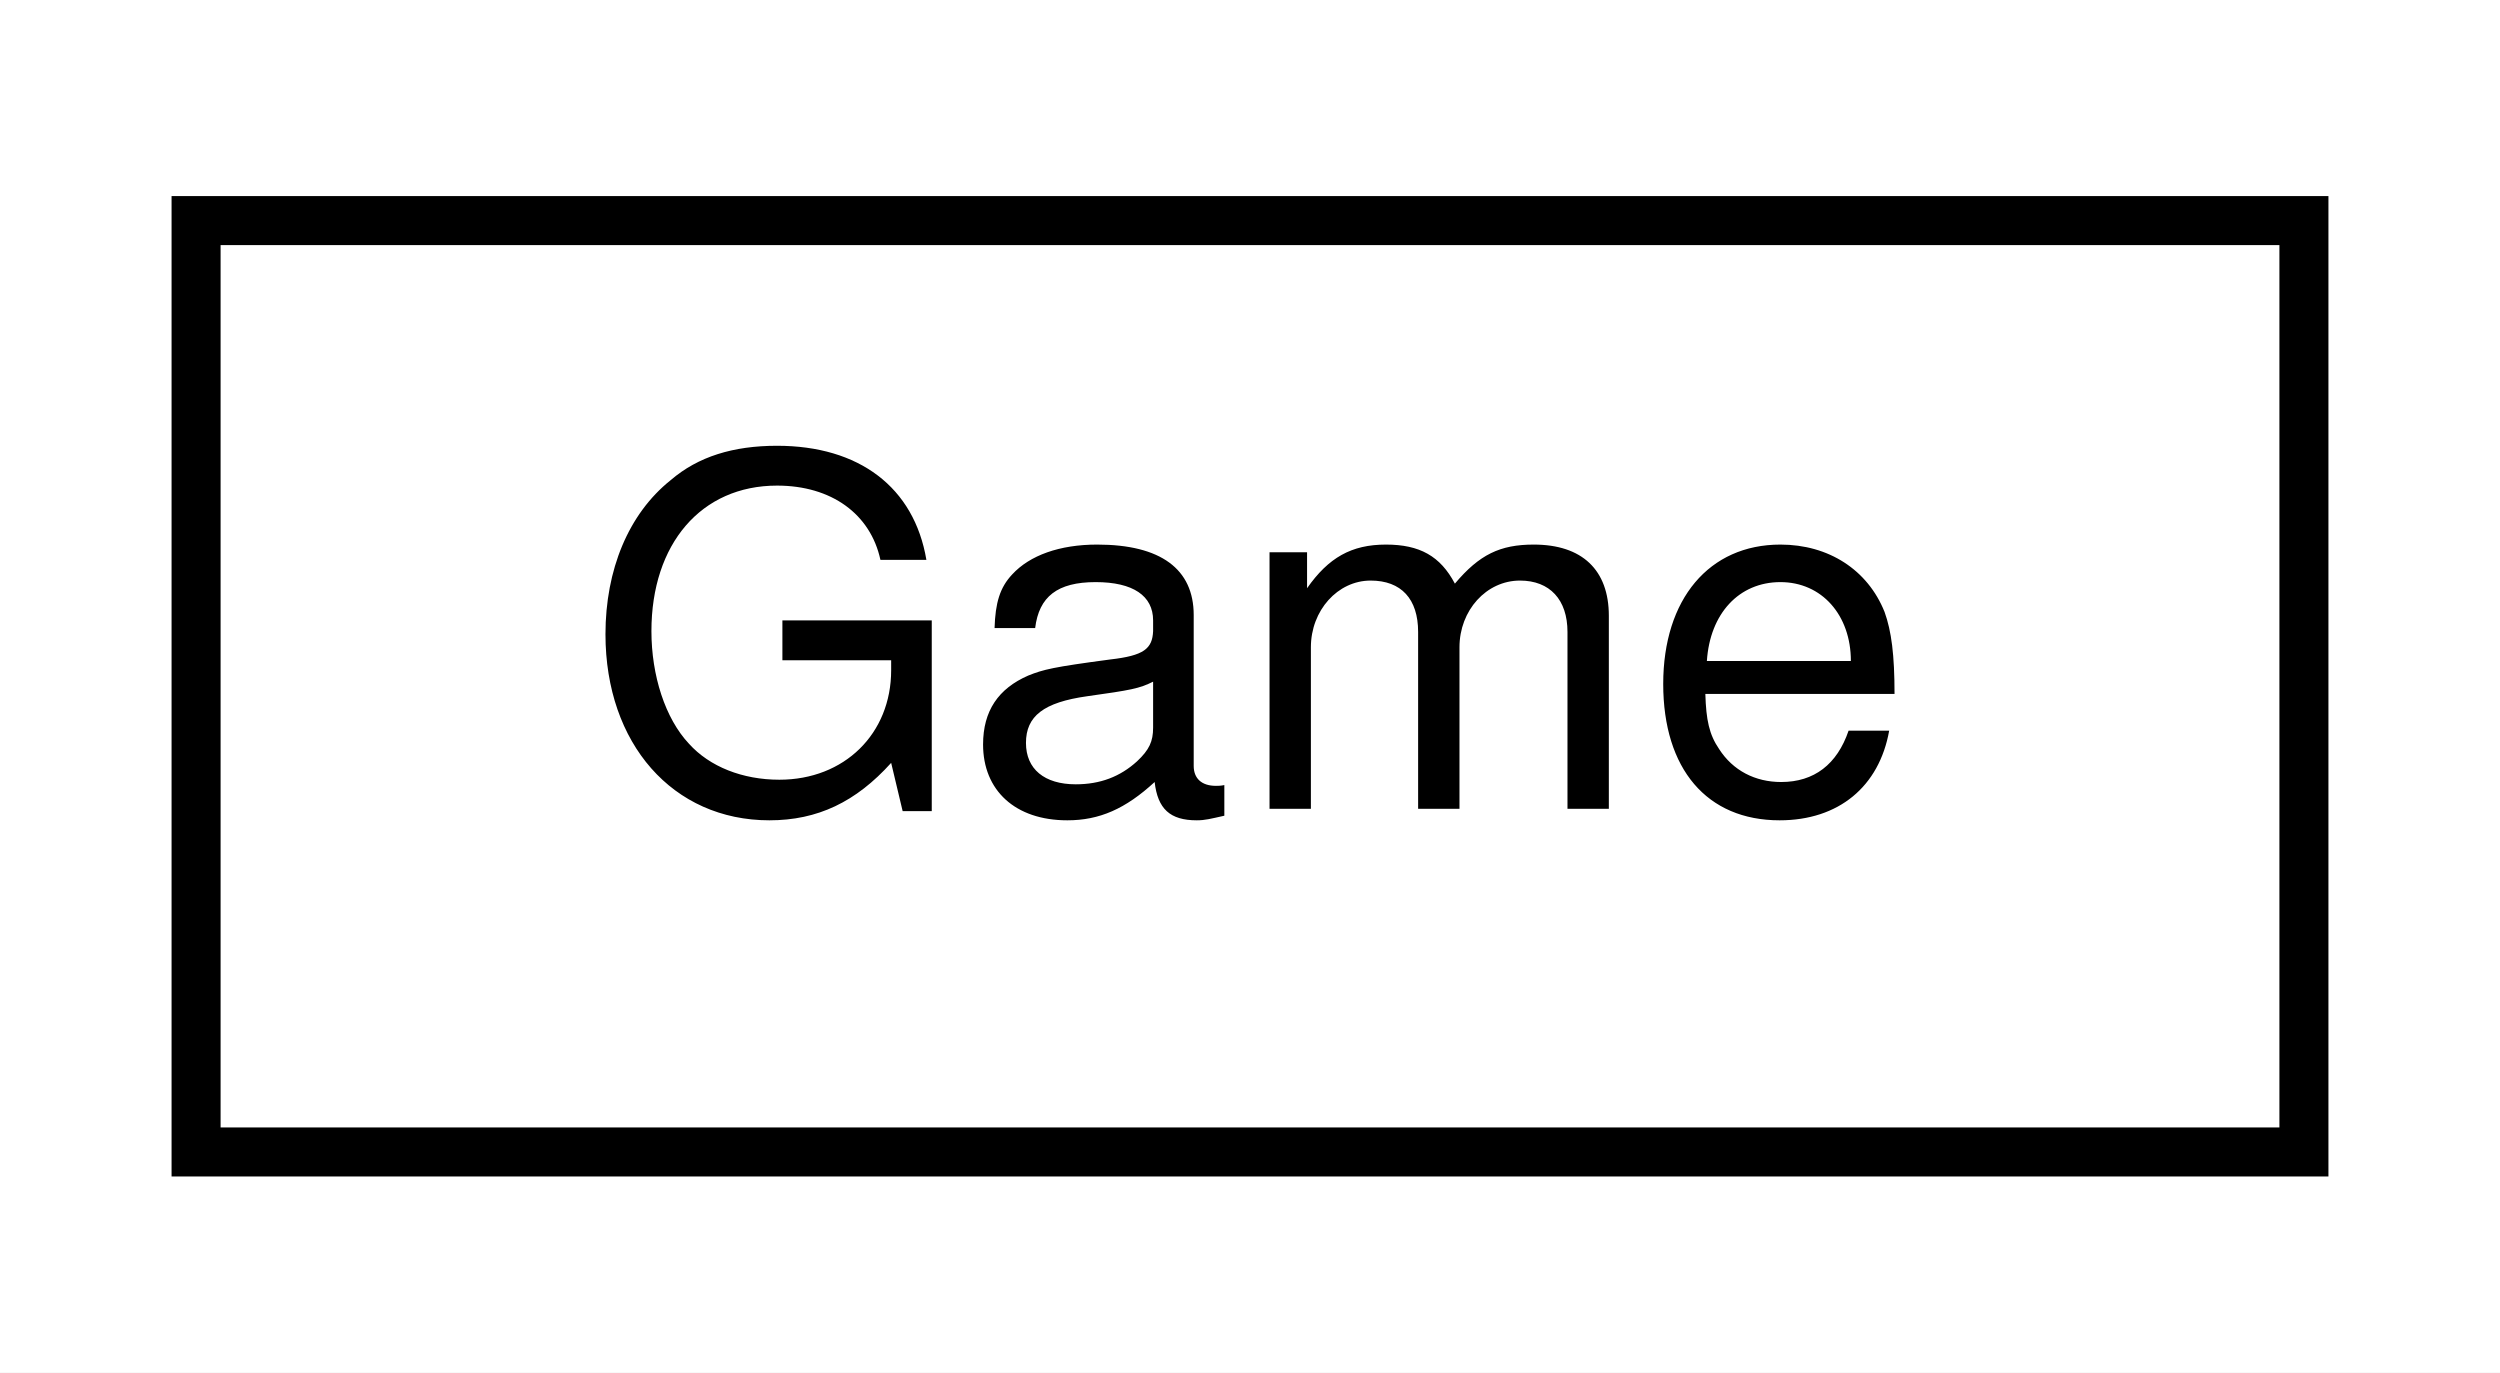
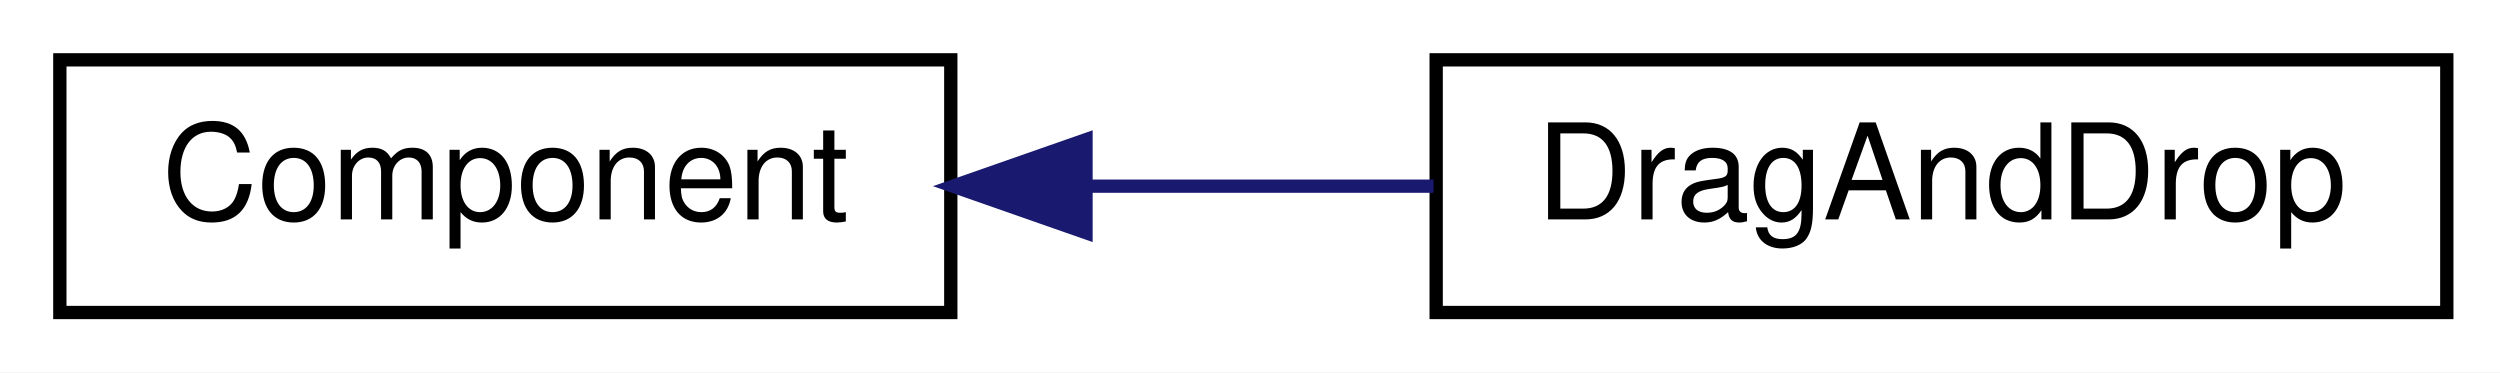
- <svg xmlns="http://www.w3.org/2000/svg" xmlns:xlink="http://www.w3.org/1999/xlink" width="51pt" height="28pt" viewBox="0.00 0.00 51.00 28.00">
+ <svg xmlns="http://www.w3.org/2000/svg" xmlns:xlink="http://www.w3.org/1999/xlink" width="188pt" height="28pt" viewBox="0.00 0.00 188.00 28.00">
  <g id="graph0" class="graph" transform="scale(1 1) rotate(0) translate(4 24)">
-     <polygon fill="white" stroke="none" points="-4,4 -4,-24 47,-24 47,4 -4,4" />
+     <polygon fill="white" stroke="none" points="-4,4 -4,-24 184,-24 184,4 -4,4" />
    <g id="node1" class="node">
      <g id="a_node1">
-         <a xlink:href="classGame.html" target="_top" xlink:title="Classe que modela o todo-poderoso Jogo. ">
-           <polygon fill="white" stroke="black" points="0,-0.5 0,-19.5 43,-19.5 43,-0.5 0,-0.5" />
-           <text text-anchor="middle" x="21.5" y="-7.5" font-family="Helvetica,sans-Serif" font-size="10.00">Game</text>
+         <a xlink:href="classComponent.html" target="_top" xlink:title="Component">
+           <polygon fill="white" stroke="black" points="0.5,-0.5 0.5,-19.5 67.5,-19.5 67.5,-0.5 0.5,-0.5" />
+           <text text-anchor="middle" x="34" y="-7.5" font-family="Helvetica,sans-Serif" font-size="10.00">Component</text>
        </a>
      </g>
    </g>
+     <g id="node2" class="node">
+       <g id="a_node2">
+         <a xlink:href="classDragAndDrop.html" target="_top" xlink:title="Classe responsavel por arrastar e posicionar Objetos. ">
+           <polygon fill="white" stroke="black" points="104,-0.5 104,-19.5 180,-19.5 180,-0.5 104,-0.5" />
+           <text text-anchor="middle" x="142" y="-7.5" font-family="Helvetica,sans-Serif" font-size="10.00">DragAndDrop</text>
+         </a>
+       </g>
+     </g>
+     <g id="edge1" class="edge">
+       <path fill="none" stroke="midnightblue" d="M77.895,-10C86.481,-10 95.434,-10 103.808,-10" />
+       <polygon fill="midnightblue" stroke="midnightblue" points="77.668,-6.5 67.668,-10 77.668,-13.5 77.668,-6.5" />
+     </g>
  </g>
</svg>
